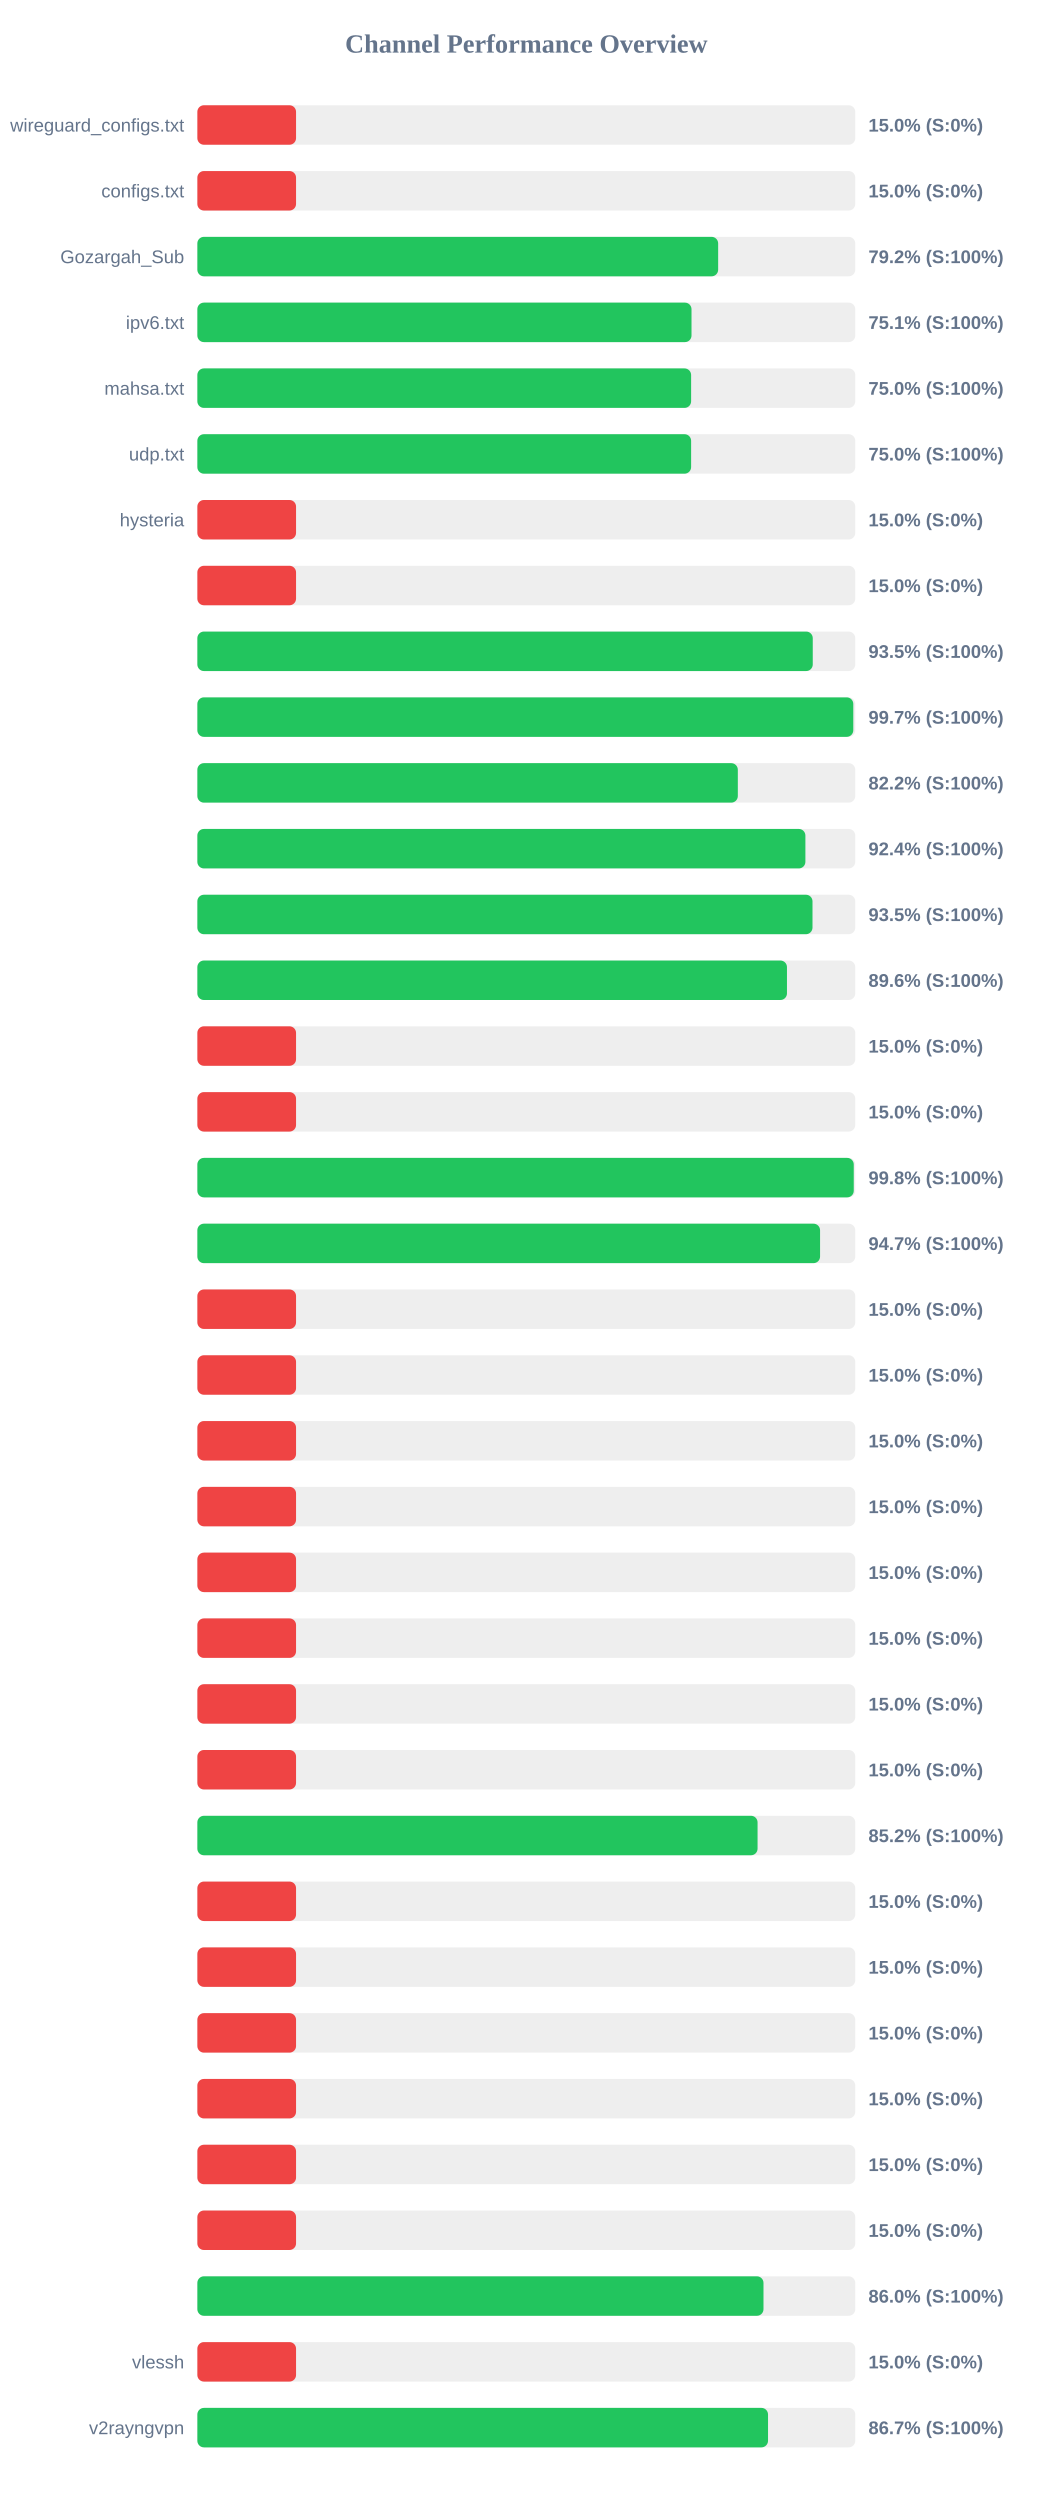
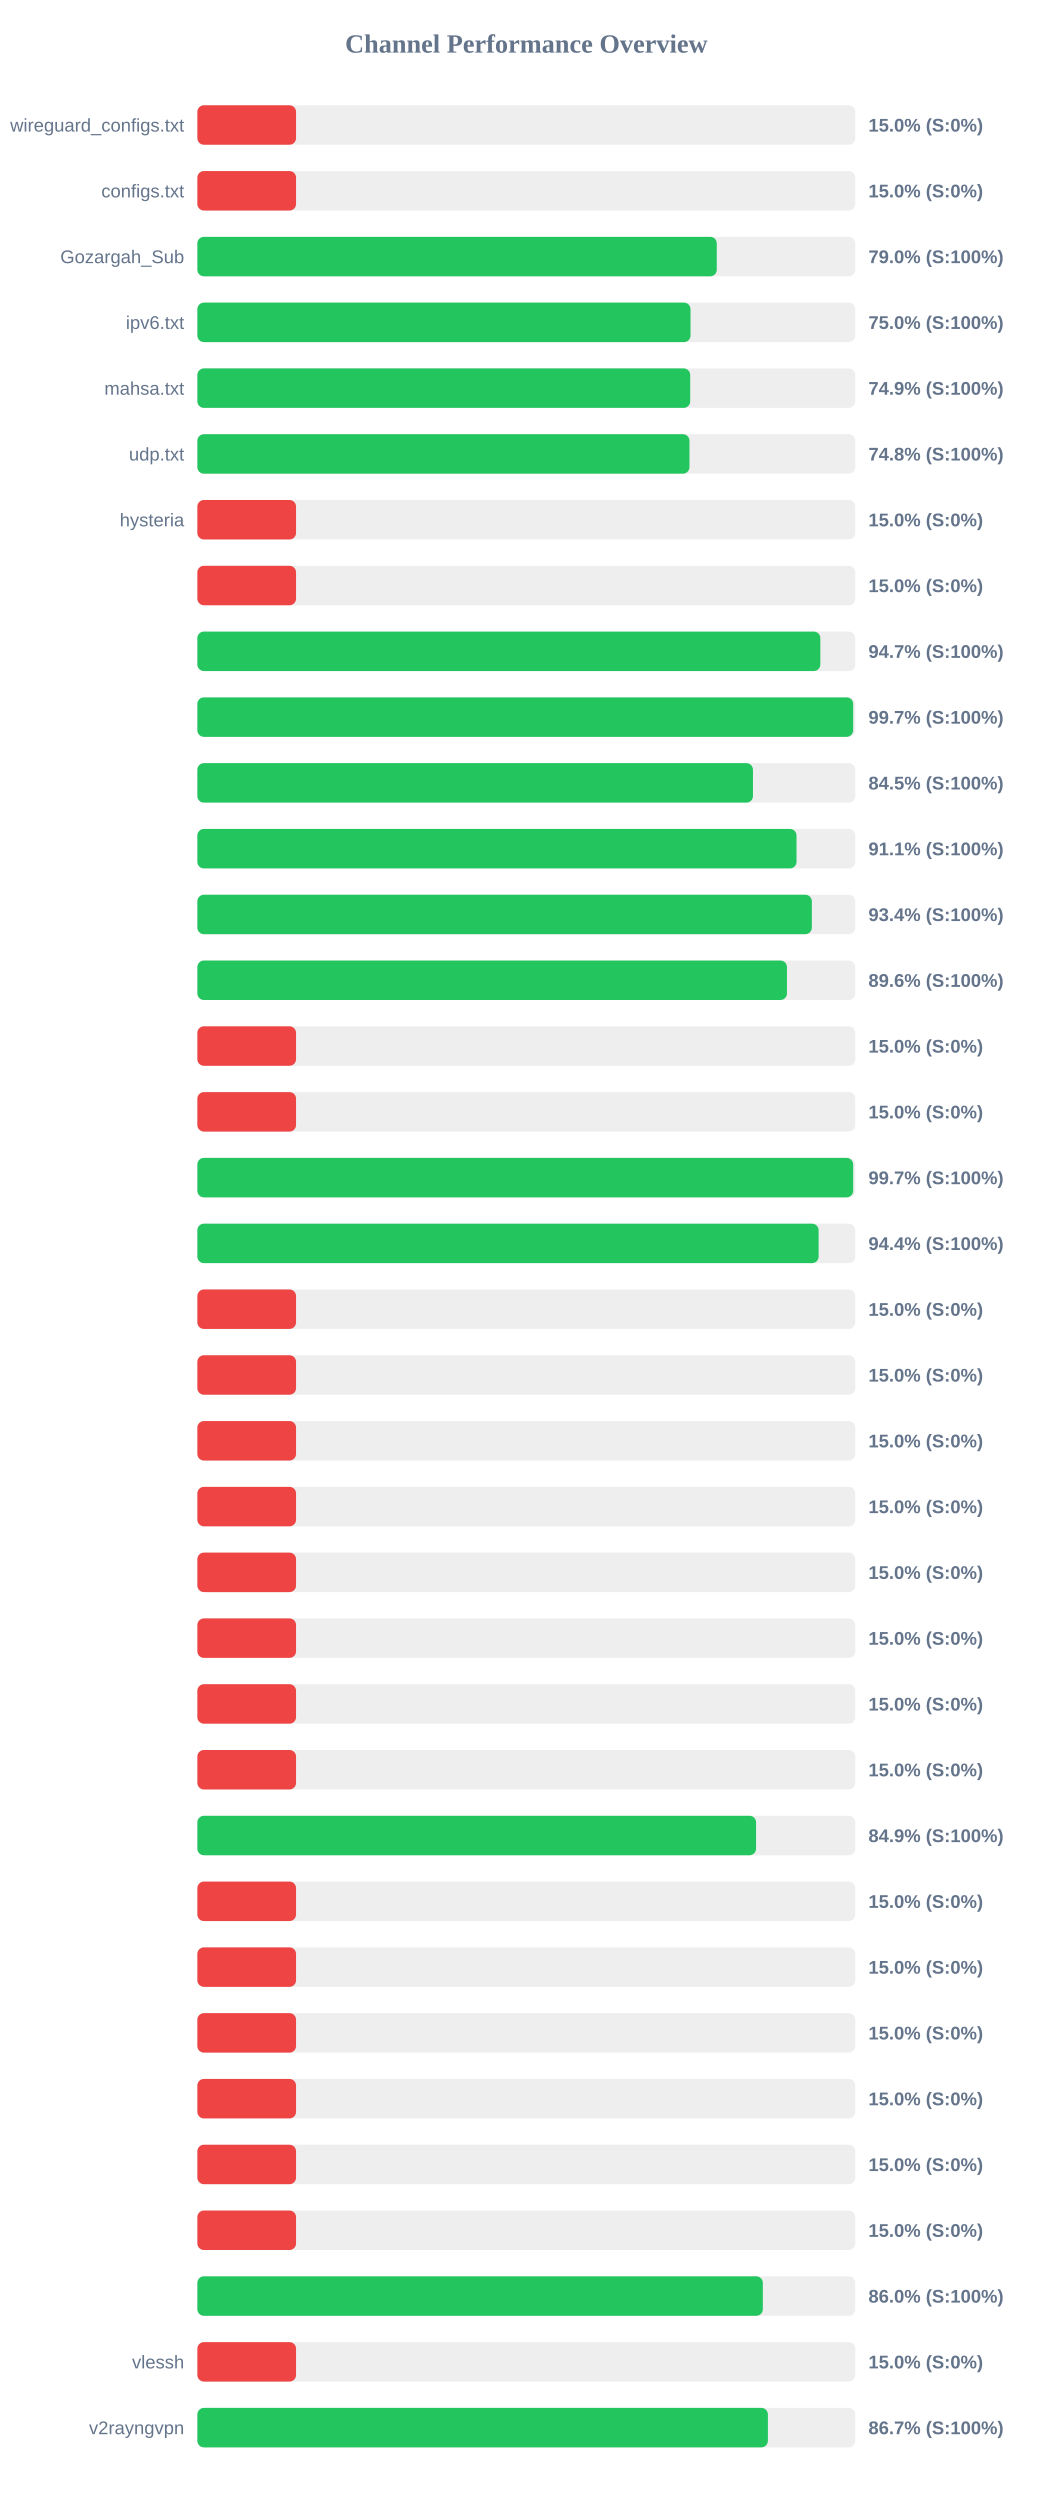
<svg xmlns="http://www.w3.org/2000/svg" width="800" height="1900" version="1.1">
  <style>
        .row { font: 14px Arial; fill: #64748b; }
        .score { font: bold 14px Arial; fill: #64748b; }
    </style>
  <text x="400" y="40" text-anchor="middle" font-size="20px" font-weight="bold" fill="#64748b">Channel Performance Overview</text>
  <rect x="150" y="80" width="500" height="30" fill="#eee" rx="5" />
  <rect x="150" y="80" width="75.0" height="30" fill="#ef4444" rx="5" />
  <text x="140" y="100" text-anchor="end" class="row">wireguard_configs.txt</text>
  <text x="660" y="100" text-anchor="start" class="score">15.0% (S:0%)</text>
  <rect x="150" y="130" width="500" height="30" fill="#eee" rx="5" />
  <rect x="150" y="130" width="75.0" height="30" fill="#ef4444" rx="5" />
  <text x="140" y="150" text-anchor="end" class="row">configs.txt</text>
  <text x="660" y="150" text-anchor="start" class="score">15.0% (S:0%)</text>
  <rect x="150" y="180" width="500" height="30" fill="#eee" rx="5" />
-   <rect x="150" y="180" width="395.8" height="30" fill="#22c55e" rx="5" />
+   <rect x="150" y="180" width="394.75" height="30" fill="#22c55e" rx="5" />
  <text x="140" y="200" text-anchor="end" class="row">Gozargah_Sub</text>
-   <text x="660" y="200" text-anchor="start" class="score">79.2% (S:100%)</text>
+   <text x="660" y="200" text-anchor="start" class="score">79.0% (S:100%)</text>
  <rect x="150" y="230" width="500" height="30" fill="#eee" rx="5" />
-   <rect x="150" y="230" width="375.55" height="30" fill="#22c55e" rx="5" />
+   <rect x="150" y="230" width="374.8" height="30" fill="#22c55e" rx="5" />
  <text x="140" y="250" text-anchor="end" class="row">ipv6.txt</text>
-   <text x="660" y="250" text-anchor="start" class="score">75.1% (S:100%)</text>
+   <text x="660" y="250" text-anchor="start" class="score">75.0% (S:100%)</text>
  <rect x="150" y="280" width="500" height="30" fill="#eee" rx="5" />
-   <rect x="150" y="280" width="375.25" height="30" fill="#22c55e" rx="5" />
+   <rect x="150" y="280" width="374.55" height="30" fill="#22c55e" rx="5" />
  <text x="140" y="300" text-anchor="end" class="row">mahsa.txt</text>
-   <text x="660" y="300" text-anchor="start" class="score">75.0% (S:100%)</text>
+   <text x="660" y="300" text-anchor="start" class="score">74.9% (S:100%)</text>
  <rect x="150" y="330" width="500" height="30" fill="#eee" rx="5" />
-   <rect x="150" y="330" width="375.25" height="30" fill="#22c55e" rx="5" />
+   <rect x="150" y="330" width="374.0" height="30" fill="#22c55e" rx="5" />
  <text x="140" y="350" text-anchor="end" class="row">udp.txt</text>
-   <text x="660" y="350" text-anchor="start" class="score">75.0% (S:100%)</text>
+   <text x="660" y="350" text-anchor="start" class="score">74.8% (S:100%)</text>
  <rect x="150" y="380" width="500" height="30" fill="#eee" rx="5" />
  <rect x="150" y="380" width="75.0" height="30" fill="#ef4444" rx="5" />
  <text x="140" y="400" text-anchor="end" class="row">hysteria</text>
  <text x="660" y="400" text-anchor="start" class="score">15.0% (S:0%)</text>
  <rect x="150" y="430" width="500" height="30" fill="#eee" rx="5" />
  <rect x="150" y="430" width="75.0" height="30" fill="#ef4444" rx="5" />
  <text x="140" y="450" text-anchor="end" class="row" />
  <text x="660" y="450" text-anchor="start" class="score">15.0% (S:0%)</text>
  <rect x="150" y="480" width="500" height="30" fill="#eee" rx="5" />
-   <rect x="150" y="480" width="467.7" height="30" fill="#22c55e" rx="5" />
+   <rect x="150" y="480" width="473.45" height="30" fill="#22c55e" rx="5" />
  <text x="140" y="500" text-anchor="end" class="row" />
-   <text x="660" y="500" text-anchor="start" class="score">93.5% (S:100%)</text>
+   <text x="660" y="500" text-anchor="start" class="score">94.7% (S:100%)</text>
  <rect x="150" y="530" width="500" height="30" fill="#eee" rx="5" />
-   <rect x="150" y="530" width="498.5" height="30" fill="#22c55e" rx="5" />
+   <rect x="150" y="530" width="498.4" height="30" fill="#22c55e" rx="5" />
  <text x="140" y="550" text-anchor="end" class="row" />
  <text x="660" y="550" text-anchor="start" class="score">99.7% (S:100%)</text>
  <rect x="150" y="580" width="500" height="30" fill="#eee" rx="5" />
-   <rect x="150" y="580" width="410.75" height="30" fill="#22c55e" rx="5" />
+   <rect x="150" y="580" width="422.25" height="30" fill="#22c55e" rx="5" />
  <text x="140" y="600" text-anchor="end" class="row" />
-   <text x="660" y="600" text-anchor="start" class="score">82.2% (S:100%)</text>
+   <text x="660" y="600" text-anchor="start" class="score">84.5% (S:100%)</text>
  <rect x="150" y="630" width="500" height="30" fill="#eee" rx="5" />
-   <rect x="150" y="630" width="462.1" height="30" fill="#22c55e" rx="5" />
+   <rect x="150" y="630" width="455.35" height="30" fill="#22c55e" rx="5" />
  <text x="140" y="650" text-anchor="end" class="row" />
-   <text x="660" y="650" text-anchor="start" class="score">92.4% (S:100%)</text>
+   <text x="660" y="650" text-anchor="start" class="score">91.1% (S:100%)</text>
  <rect x="150" y="680" width="500" height="30" fill="#eee" rx="5" />
-   <rect x="150" y="680" width="467.5" height="30" fill="#22c55e" rx="5" />
+   <rect x="150" y="680" width="467.0" height="30" fill="#22c55e" rx="5" />
  <text x="140" y="700" text-anchor="end" class="row" />
-   <text x="660" y="700" text-anchor="start" class="score">93.5% (S:100%)</text>
+   <text x="660" y="700" text-anchor="start" class="score">93.4% (S:100%)</text>
  <rect x="150" y="730" width="500" height="30" fill="#eee" rx="5" />
  <rect x="150" y="730" width="448.1" height="30" fill="#22c55e" rx="5" />
  <text x="140" y="750" text-anchor="end" class="row" />
  <text x="660" y="750" text-anchor="start" class="score">89.6% (S:100%)</text>
  <rect x="150" y="780" width="500" height="30" fill="#eee" rx="5" />
  <rect x="150" y="780" width="75.0" height="30" fill="#ef4444" rx="5" />
  <text x="140" y="800" text-anchor="end" class="row" />
  <text x="660" y="800" text-anchor="start" class="score">15.0% (S:0%)</text>
  <rect x="150" y="830" width="500" height="30" fill="#eee" rx="5" />
  <rect x="150" y="830" width="75.0" height="30" fill="#ef4444" rx="5" />
  <text x="140" y="850" text-anchor="end" class="row" />
  <text x="660" y="850" text-anchor="start" class="score">15.0% (S:0%)</text>
  <rect x="150" y="880" width="500" height="30" fill="#eee" rx="5" />
-   <rect x="150" y="880" width="498.85" height="30" fill="#22c55e" rx="5" />
+   <rect x="150" y="880" width="498.4" height="30" fill="#22c55e" rx="5" />
  <text x="140" y="900" text-anchor="end" class="row" />
-   <text x="660" y="900" text-anchor="start" class="score">99.8% (S:100%)</text>
+   <text x="660" y="900" text-anchor="start" class="score">99.7% (S:100%)</text>
  <rect x="150" y="930" width="500" height="30" fill="#eee" rx="5" />
-   <rect x="150" y="930" width="473.25" height="30" fill="#22c55e" rx="5" />
+   <rect x="150" y="930" width="472.15" height="30" fill="#22c55e" rx="5" />
  <text x="140" y="950" text-anchor="end" class="row" />
-   <text x="660" y="950" text-anchor="start" class="score">94.7% (S:100%)</text>
+   <text x="660" y="950" text-anchor="start" class="score">94.4% (S:100%)</text>
  <rect x="150" y="980" width="500" height="30" fill="#eee" rx="5" />
  <rect x="150" y="980" width="75.0" height="30" fill="#ef4444" rx="5" />
  <text x="140" y="1000" text-anchor="end" class="row" />
  <text x="660" y="1000" text-anchor="start" class="score">15.0% (S:0%)</text>
  <rect x="150" y="1030" width="500" height="30" fill="#eee" rx="5" />
  <rect x="150" y="1030" width="75.0" height="30" fill="#ef4444" rx="5" />
  <text x="140" y="1050" text-anchor="end" class="row" />
  <text x="660" y="1050" text-anchor="start" class="score">15.0% (S:0%)</text>
  <rect x="150" y="1080" width="500" height="30" fill="#eee" rx="5" />
  <rect x="150" y="1080" width="75.0" height="30" fill="#ef4444" rx="5" />
  <text x="140" y="1100" text-anchor="end" class="row" />
  <text x="660" y="1100" text-anchor="start" class="score">15.0% (S:0%)</text>
  <rect x="150" y="1130" width="500" height="30" fill="#eee" rx="5" />
  <rect x="150" y="1130" width="75.0" height="30" fill="#ef4444" rx="5" />
  <text x="140" y="1150" text-anchor="end" class="row" />
  <text x="660" y="1150" text-anchor="start" class="score">15.0% (S:0%)</text>
  <rect x="150" y="1180" width="500" height="30" fill="#eee" rx="5" />
  <rect x="150" y="1180" width="75.0" height="30" fill="#ef4444" rx="5" />
  <text x="140" y="1200" text-anchor="end" class="row" />
  <text x="660" y="1200" text-anchor="start" class="score">15.0% (S:0%)</text>
  <rect x="150" y="1230" width="500" height="30" fill="#eee" rx="5" />
  <rect x="150" y="1230" width="75.0" height="30" fill="#ef4444" rx="5" />
  <text x="140" y="1250" text-anchor="end" class="row" />
  <text x="660" y="1250" text-anchor="start" class="score">15.0% (S:0%)</text>
  <rect x="150" y="1280" width="500" height="30" fill="#eee" rx="5" />
  <rect x="150" y="1280" width="75.0" height="30" fill="#ef4444" rx="5" />
  <text x="140" y="1300" text-anchor="end" class="row" />
  <text x="660" y="1300" text-anchor="start" class="score">15.0% (S:0%)</text>
  <rect x="150" y="1330" width="500" height="30" fill="#eee" rx="5" />
  <rect x="150" y="1330" width="75.0" height="30" fill="#ef4444" rx="5" />
  <text x="140" y="1350" text-anchor="end" class="row" />
  <text x="660" y="1350" text-anchor="start" class="score">15.0% (S:0%)</text>
  <rect x="150" y="1380" width="500" height="30" fill="#eee" rx="5" />
-   <rect x="150" y="1380" width="425.75" height="30" fill="#22c55e" rx="5" />
+   <rect x="150" y="1380" width="424.6" height="30" fill="#22c55e" rx="5" />
  <text x="140" y="1400" text-anchor="end" class="row" />
-   <text x="660" y="1400" text-anchor="start" class="score">85.2% (S:100%)</text>
+   <text x="660" y="1400" text-anchor="start" class="score">84.9% (S:100%)</text>
  <rect x="150" y="1430" width="500" height="30" fill="#eee" rx="5" />
  <rect x="150" y="1430" width="75.0" height="30" fill="#ef4444" rx="5" />
  <text x="140" y="1450" text-anchor="end" class="row" />
  <text x="660" y="1450" text-anchor="start" class="score">15.0% (S:0%)</text>
  <rect x="150" y="1480" width="500" height="30" fill="#eee" rx="5" />
  <rect x="150" y="1480" width="75.0" height="30" fill="#ef4444" rx="5" />
  <text x="140" y="1500" text-anchor="end" class="row" />
  <text x="660" y="1500" text-anchor="start" class="score">15.0% (S:0%)</text>
  <rect x="150" y="1530" width="500" height="30" fill="#eee" rx="5" />
  <rect x="150" y="1530" width="75.0" height="30" fill="#ef4444" rx="5" />
  <text x="140" y="1550" text-anchor="end" class="row" />
  <text x="660" y="1550" text-anchor="start" class="score">15.0% (S:0%)</text>
  <rect x="150" y="1580" width="500" height="30" fill="#eee" rx="5" />
  <rect x="150" y="1580" width="75.0" height="30" fill="#ef4444" rx="5" />
  <text x="140" y="1600" text-anchor="end" class="row" />
  <text x="660" y="1600" text-anchor="start" class="score">15.0% (S:0%)</text>
  <rect x="150" y="1630" width="500" height="30" fill="#eee" rx="5" />
  <rect x="150" y="1630" width="75.0" height="30" fill="#ef4444" rx="5" />
  <text x="140" y="1650" text-anchor="end" class="row" />
  <text x="660" y="1650" text-anchor="start" class="score">15.0% (S:0%)</text>
  <rect x="150" y="1680" width="500" height="30" fill="#eee" rx="5" />
  <rect x="150" y="1680" width="75.0" height="30" fill="#ef4444" rx="5" />
  <text x="140" y="1700" text-anchor="end" class="row" />
  <text x="660" y="1700" text-anchor="start" class="score">15.0% (S:0%)</text>
  <rect x="150" y="1730" width="500" height="30" fill="#eee" rx="5" />
-   <rect x="150" y="1730" width="430.25" height="30" fill="#22c55e" rx="5" />
+   <rect x="150" y="1730" width="429.75" height="30" fill="#22c55e" rx="5" />
  <text x="140" y="1750" text-anchor="end" class="row" />
  <text x="660" y="1750" text-anchor="start" class="score">86.0% (S:100%)</text>
  <rect x="150" y="1780" width="500" height="30" fill="#eee" rx="5" />
  <rect x="150" y="1780" width="75.0" height="30" fill="#ef4444" rx="5" />
  <text x="140" y="1800" text-anchor="end" class="row">vlessh</text>
  <text x="660" y="1800" text-anchor="start" class="score">15.0% (S:0%)</text>
  <rect x="150" y="1830" width="500" height="30" fill="#eee" rx="5" />
-   <rect x="150" y="1830" width="433.7" height="30" fill="#22c55e" rx="5" />
+   <rect x="150" y="1830" width="433.6" height="30" fill="#22c55e" rx="5" />
  <text x="140" y="1850" text-anchor="end" class="row">v2rayngvpn</text>
  <text x="660" y="1850" text-anchor="start" class="score">86.7% (S:100%)</text>
</svg>
